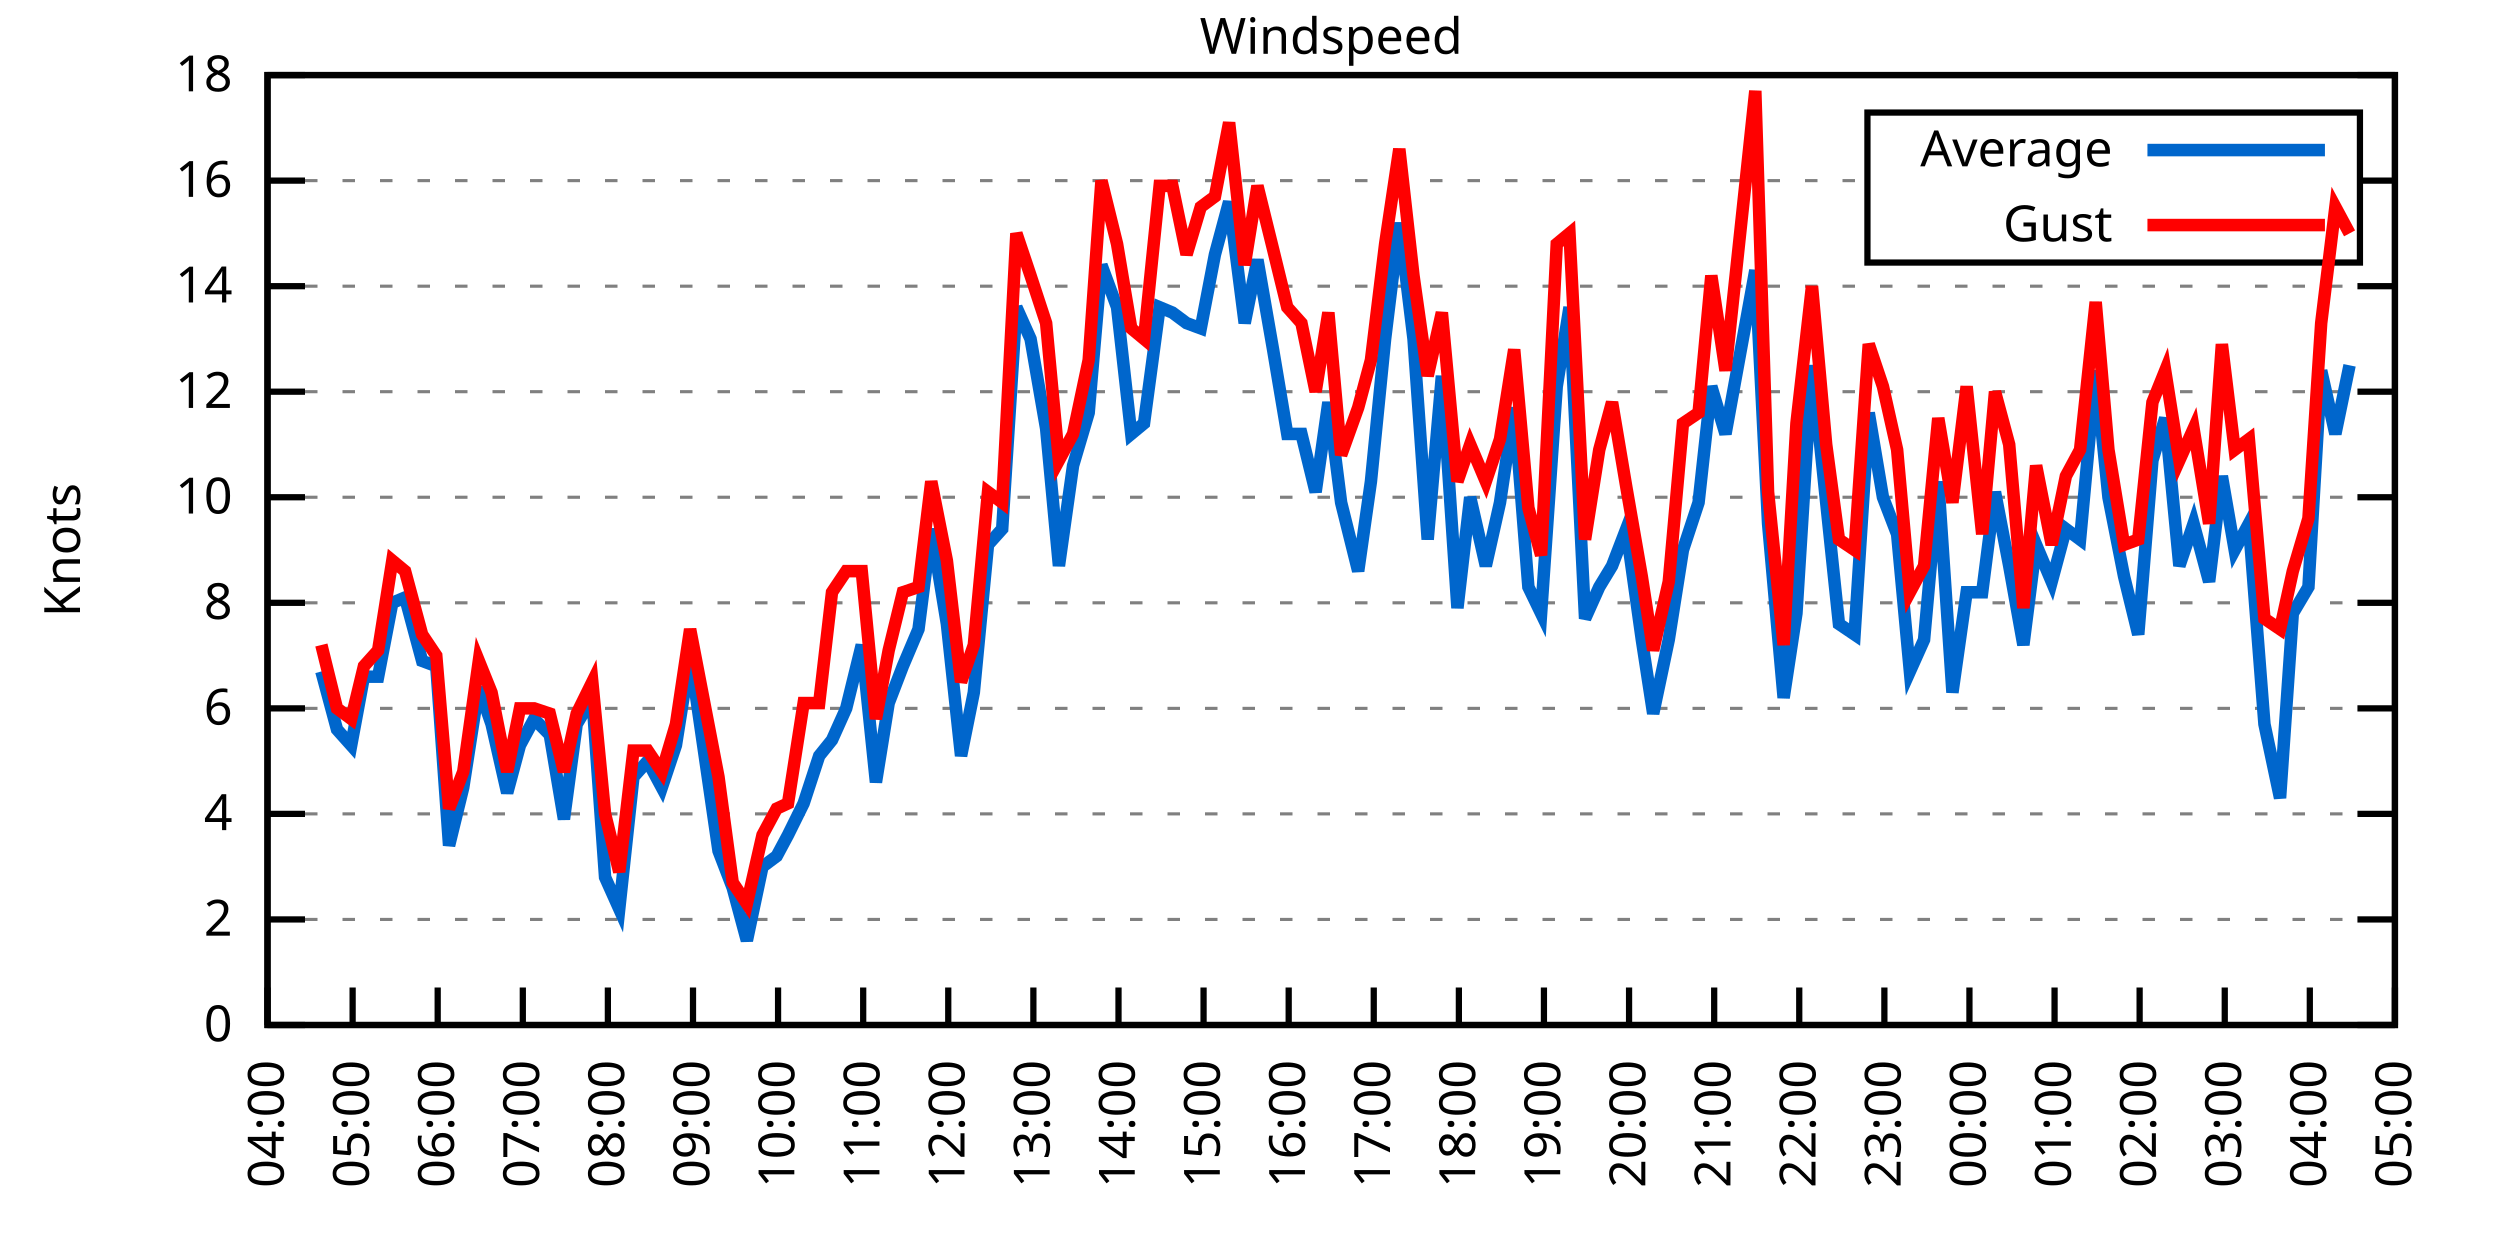
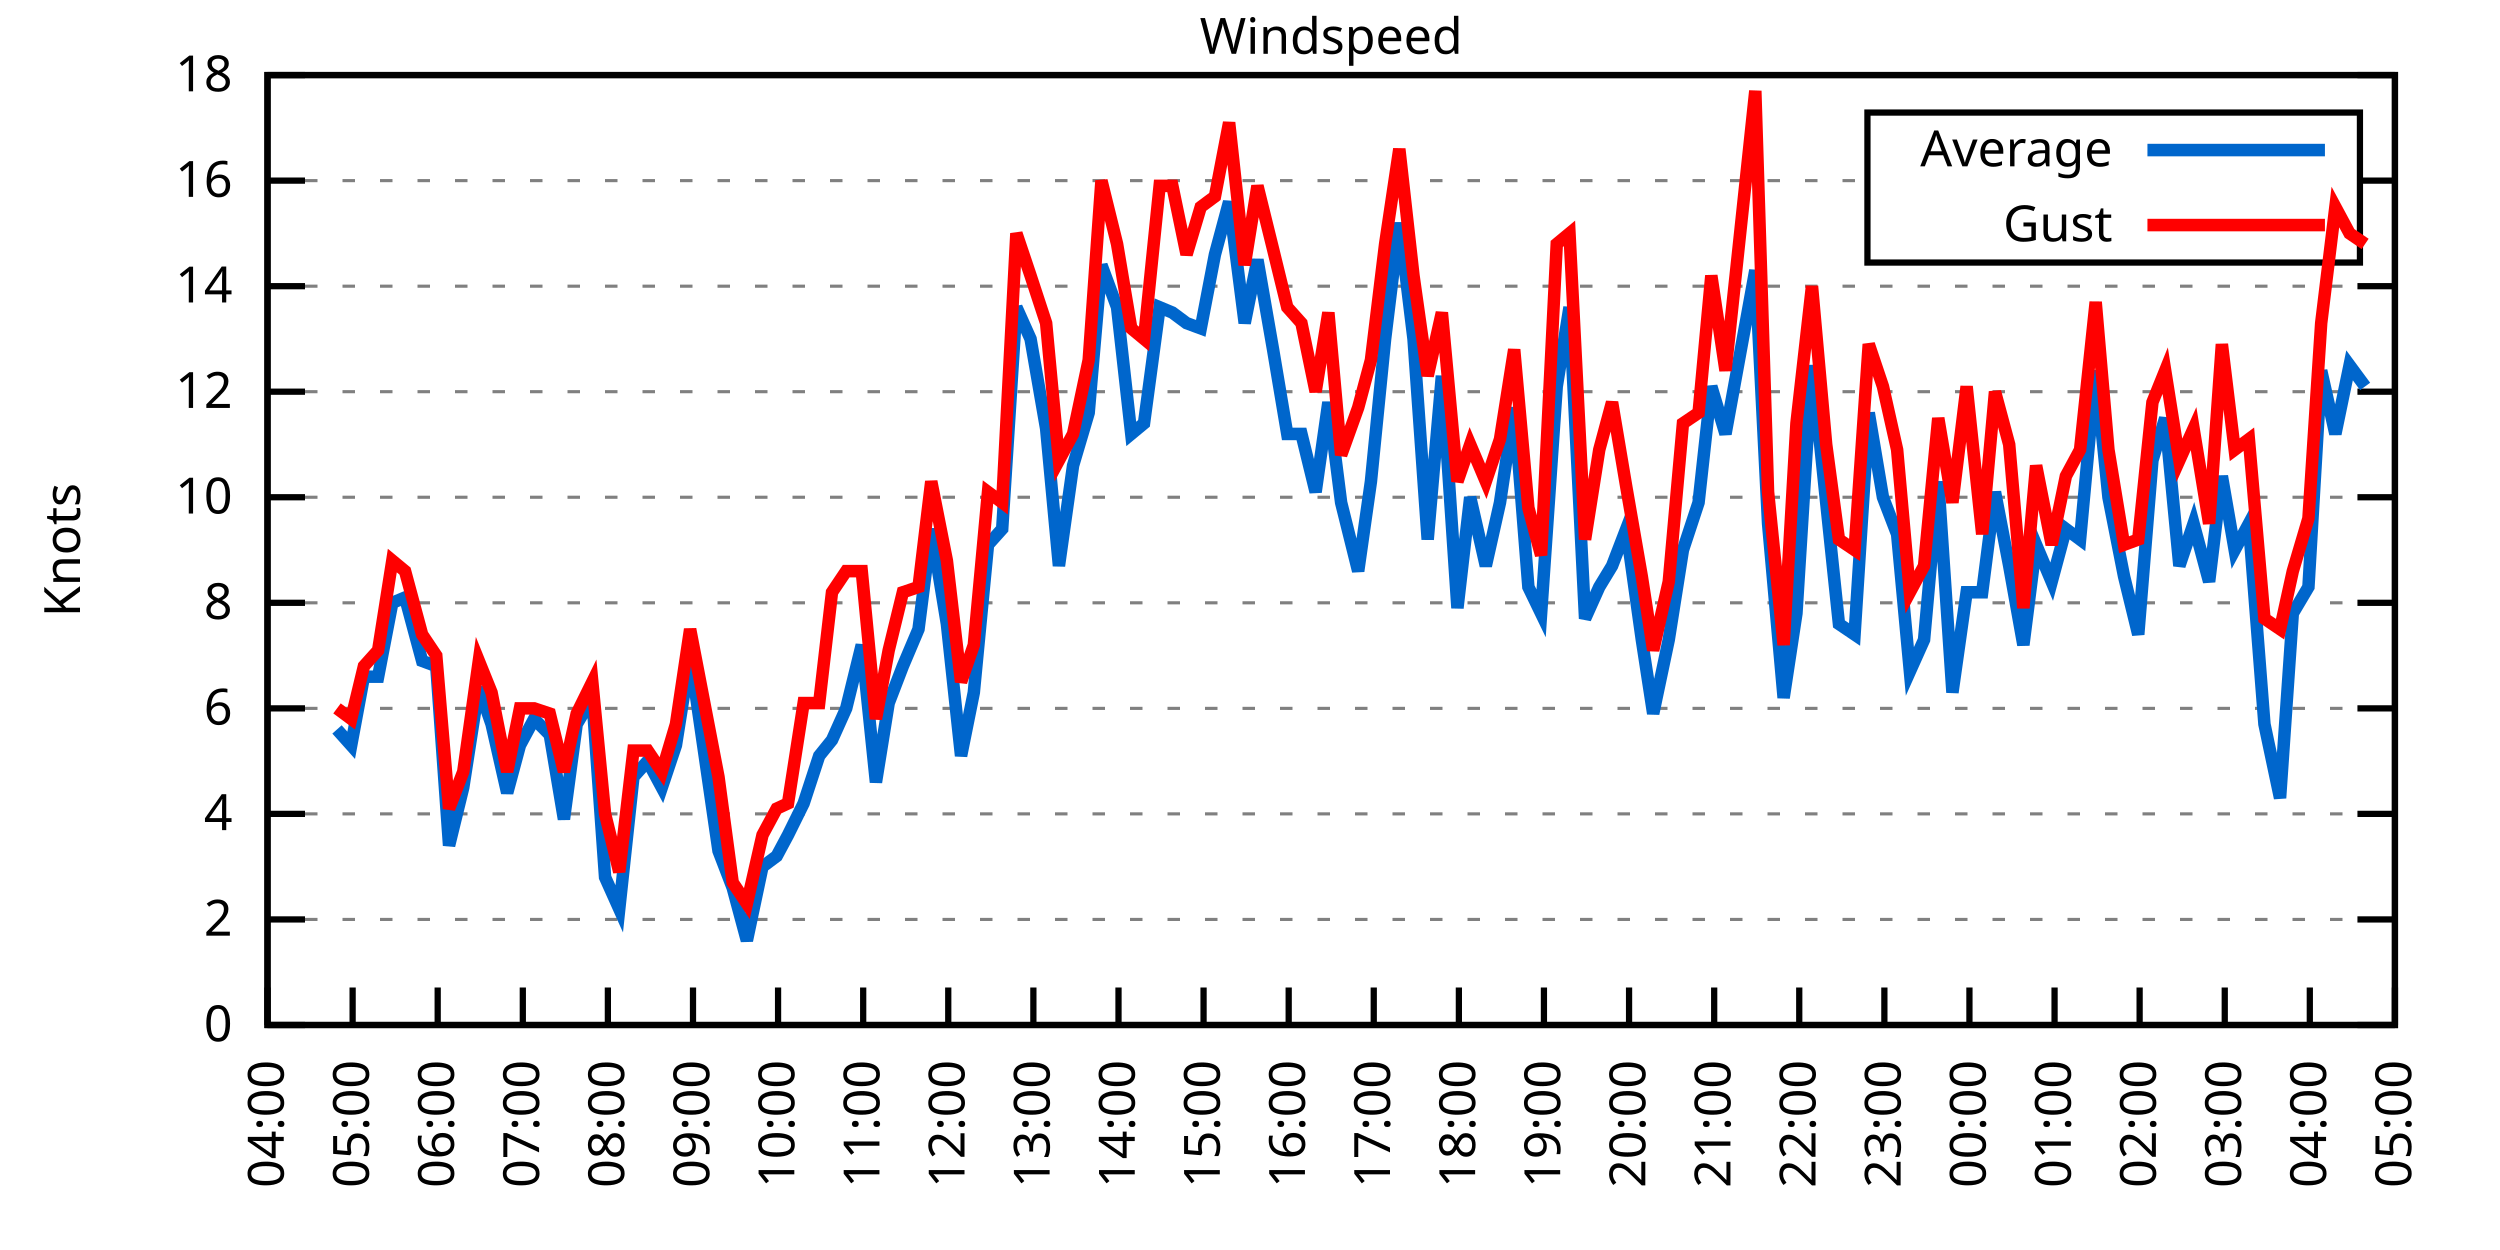
<svg xmlns="http://www.w3.org/2000/svg" xmlns:xlink="http://www.w3.org/1999/xlink" width="400" height="200" viewBox="0 0 400 200">
  <g id="gnuplot_canvas">
    <rect x="0" y="0" width="400" height="200" fill="none" />
    <defs>
      <circle id="gpDot" r="0.5" stroke-width="0.5" stroke="currentColor" />
      <path id="gpPt0" stroke-width="0.333" stroke="currentColor" d="M-1,0 h2 M0,-1 v2" />
      <path id="gpPt1" stroke-width="0.333" stroke="currentColor" d="M-1,-1 L1,1 M1,-1 L-1,1" />
      <path id="gpPt2" stroke-width="0.333" stroke="currentColor" d="M-1,0 L1,0 M0,-1 L0,1 M-1,-1 L1,1 M-1,1 L1,-1" />
      <rect id="gpPt3" stroke-width="0.333" stroke="currentColor" x="-1" y="-1" width="2" height="2" />
      <rect id="gpPt4" stroke-width="0.333" stroke="currentColor" fill="currentColor" x="-1" y="-1" width="2" height="2" />
      <circle id="gpPt5" stroke-width="0.333" stroke="currentColor" cx="0" cy="0" r="1" />
      <use xlink:href="#gpPt5" id="gpPt6" fill="currentColor" stroke="none" />
      <path id="gpPt7" stroke-width="0.333" stroke="currentColor" d="M0,-1.33 L-1.33,0.67 L1.33,0.67 z" />
      <use xlink:href="#gpPt7" id="gpPt8" fill="currentColor" stroke="none" />
      <use xlink:href="#gpPt7" id="gpPt9" stroke="currentColor" transform="rotate(180)" />
      <use xlink:href="#gpPt9" id="gpPt10" fill="currentColor" stroke="none" />
      <use xlink:href="#gpPt3" id="gpPt11" stroke="currentColor" transform="rotate(45)" />
      <use xlink:href="#gpPt11" id="gpPt12" fill="currentColor" stroke="none" />
      <path id="gpPt13" stroke-width="0.333" stroke="currentColor" d="M0,1.330 L1.265,0.411 L0.782,-1.067 L-0.782,-1.076 L-1.265,0.411 z" />
      <use xlink:href="#gpPt13" id="gpPt14" fill="currentColor" stroke="none" />
      <filter id="textbox" filterUnits="objectBoundingBox" x="0" y="0" height="1" width="1">
        <feFlood flood-color="white" flood-opacity="1" result="bgnd" />
        <feComposite in="SourceGraphic" in2="bgnd" operator="atop" />
      </filter>
      <filter id="greybox" filterUnits="objectBoundingBox" x="0" y="0" height="1" width="1">
        <feFlood flood-color="lightgrey" flood-opacity="1" result="grey" />
        <feComposite in="SourceGraphic" in2="grey" operator="atop" />
      </filter>
    </defs>
    <g fill="none" color="white" stroke="currentColor" stroke-width="1.00" stroke-linecap="butt" stroke-linejoin="miter">
</g>
    <g fill="none" color="black" stroke="currentColor" stroke-width="1.00" stroke-linecap="butt" stroke-linejoin="miter">
      <g stroke="none" shape-rendering="crispEdges">
        <polygon fill="rgb(255, 255, 255)" points="42.80,164.00 383.18,164.00 383.18,12.02 42.80,12.02 " />
      </g>
    </g>
    <g fill="none" color="black" stroke="currentColor" stroke-width="1.00" stroke-linecap="butt" stroke-linejoin="miter">
</g>
    <g fill="none" color="black" stroke="black" stroke-width="0.50" stroke-linecap="butt" stroke-linejoin="miter">
</g>
    <g fill="none" color="gray" stroke="currentColor" stroke-width="0.50" stroke-linecap="butt" stroke-linejoin="miter">
      <path stroke="gray" stroke-dasharray="2,4" class="gridline" d="M42.80,164.00 L383.19,164.00  " />
    </g>
    <g fill="none" color="gray" stroke="gray" stroke-width="1.00" stroke-linecap="butt" stroke-linejoin="miter">
</g>
    <g fill="none" color="black" stroke="currentColor" stroke-width="1.00" stroke-linecap="butt" stroke-linejoin="miter">
      <path stroke="black" d="M42.80,164.00 L48.80,164.00 M383.19,164.00 L377.19,164.00  " />
      <g transform="translate(37.20,166.60)" stroke="none" fill="black" font-family="Sans" font-size="8.00" text-anchor="end">
        <text>
          <tspan font-family="Sans"> 0</tspan>
        </text>
      </g>
    </g>
    <g fill="none" color="black" stroke="currentColor" stroke-width="1.00" stroke-linecap="butt" stroke-linejoin="miter">
</g>
    <g fill="none" color="black" stroke="black" stroke-width="0.50" stroke-linecap="butt" stroke-linejoin="miter">
</g>
    <g fill="none" color="gray" stroke="currentColor" stroke-width="0.50" stroke-linecap="butt" stroke-linejoin="miter">
      <path stroke="gray" stroke-dasharray="2,4" class="gridline" d="M42.80,147.11 L383.19,147.11  " />
    </g>
    <g fill="none" color="gray" stroke="gray" stroke-width="1.00" stroke-linecap="butt" stroke-linejoin="miter">
</g>
    <g fill="none" color="black" stroke="currentColor" stroke-width="1.00" stroke-linecap="butt" stroke-linejoin="miter">
      <path stroke="black" d="M42.80,147.11 L48.80,147.11 M383.19,147.11 L377.19,147.11  " />
      <g transform="translate(37.20,149.71)" stroke="none" fill="black" font-family="Sans" font-size="8.00" text-anchor="end">
        <text>
          <tspan font-family="Sans"> 2</tspan>
        </text>
      </g>
    </g>
    <g fill="none" color="black" stroke="currentColor" stroke-width="1.00" stroke-linecap="butt" stroke-linejoin="miter">
</g>
    <g fill="none" color="black" stroke="black" stroke-width="0.50" stroke-linecap="butt" stroke-linejoin="miter">
</g>
    <g fill="none" color="gray" stroke="currentColor" stroke-width="0.50" stroke-linecap="butt" stroke-linejoin="miter">
      <path stroke="gray" stroke-dasharray="2,4" class="gridline" d="M42.80,130.22 L383.19,130.22  " />
    </g>
    <g fill="none" color="gray" stroke="gray" stroke-width="1.00" stroke-linecap="butt" stroke-linejoin="miter">
</g>
    <g fill="none" color="black" stroke="currentColor" stroke-width="1.00" stroke-linecap="butt" stroke-linejoin="miter">
      <path stroke="black" d="M42.80,130.22 L48.80,130.22 M383.19,130.22 L377.19,130.22  " />
      <g transform="translate(37.20,132.82)" stroke="none" fill="black" font-family="Sans" font-size="8.00" text-anchor="end">
        <text>
          <tspan font-family="Sans"> 4</tspan>
        </text>
      </g>
    </g>
    <g fill="none" color="black" stroke="currentColor" stroke-width="1.00" stroke-linecap="butt" stroke-linejoin="miter">
</g>
    <g fill="none" color="black" stroke="black" stroke-width="0.50" stroke-linecap="butt" stroke-linejoin="miter">
</g>
    <g fill="none" color="gray" stroke="currentColor" stroke-width="0.50" stroke-linecap="butt" stroke-linejoin="miter">
      <path stroke="gray" stroke-dasharray="2,4" class="gridline" d="M42.80,113.34 L383.19,113.34  " />
    </g>
    <g fill="none" color="gray" stroke="gray" stroke-width="1.00" stroke-linecap="butt" stroke-linejoin="miter">
</g>
    <g fill="none" color="black" stroke="currentColor" stroke-width="1.00" stroke-linecap="butt" stroke-linejoin="miter">
      <path stroke="black" d="M42.80,113.34 L48.80,113.34 M383.19,113.34 L377.19,113.34  " />
      <g transform="translate(37.20,115.94)" stroke="none" fill="black" font-family="Sans" font-size="8.00" text-anchor="end">
        <text>
          <tspan font-family="Sans"> 6</tspan>
        </text>
      </g>
    </g>
    <g fill="none" color="black" stroke="currentColor" stroke-width="1.00" stroke-linecap="butt" stroke-linejoin="miter">
</g>
    <g fill="none" color="black" stroke="black" stroke-width="0.50" stroke-linecap="butt" stroke-linejoin="miter">
</g>
    <g fill="none" color="gray" stroke="currentColor" stroke-width="0.50" stroke-linecap="butt" stroke-linejoin="miter">
      <path stroke="gray" stroke-dasharray="2,4" class="gridline" d="M42.80,96.45 L383.19,96.45  " />
    </g>
    <g fill="none" color="gray" stroke="gray" stroke-width="1.00" stroke-linecap="butt" stroke-linejoin="miter">
</g>
    <g fill="none" color="black" stroke="currentColor" stroke-width="1.00" stroke-linecap="butt" stroke-linejoin="miter">
      <path stroke="black" d="M42.80,96.45 L48.80,96.45 M383.19,96.45 L377.19,96.45  " />
      <g transform="translate(37.20,99.05)" stroke="none" fill="black" font-family="Sans" font-size="8.00" text-anchor="end">
        <text>
          <tspan font-family="Sans"> 8</tspan>
        </text>
      </g>
    </g>
    <g fill="none" color="black" stroke="currentColor" stroke-width="1.00" stroke-linecap="butt" stroke-linejoin="miter">
</g>
    <g fill="none" color="black" stroke="black" stroke-width="0.50" stroke-linecap="butt" stroke-linejoin="miter">
</g>
    <g fill="none" color="gray" stroke="currentColor" stroke-width="0.50" stroke-linecap="butt" stroke-linejoin="miter">
      <path stroke="gray" stroke-dasharray="2,4" class="gridline" d="M42.80,79.56 L383.19,79.56  " />
    </g>
    <g fill="none" color="gray" stroke="gray" stroke-width="1.00" stroke-linecap="butt" stroke-linejoin="miter">
</g>
    <g fill="none" color="black" stroke="currentColor" stroke-width="1.00" stroke-linecap="butt" stroke-linejoin="miter">
      <path stroke="black" d="M42.80,79.56 L48.80,79.56 M383.19,79.56 L377.19,79.56  " />
      <g transform="translate(37.20,82.16)" stroke="none" fill="black" font-family="Sans" font-size="8.00" text-anchor="end">
        <text>
          <tspan font-family="Sans"> 10</tspan>
        </text>
      </g>
    </g>
    <g fill="none" color="black" stroke="currentColor" stroke-width="1.00" stroke-linecap="butt" stroke-linejoin="miter">
</g>
    <g fill="none" color="black" stroke="black" stroke-width="0.50" stroke-linecap="butt" stroke-linejoin="miter">
</g>
    <g fill="none" color="gray" stroke="currentColor" stroke-width="0.50" stroke-linecap="butt" stroke-linejoin="miter">
      <path stroke="gray" stroke-dasharray="2,4" class="gridline" d="M42.80,62.67 L383.19,62.67  " />
    </g>
    <g fill="none" color="gray" stroke="gray" stroke-width="1.00" stroke-linecap="butt" stroke-linejoin="miter">
</g>
    <g fill="none" color="black" stroke="currentColor" stroke-width="1.00" stroke-linecap="butt" stroke-linejoin="miter">
      <path stroke="black" d="M42.80,62.67 L48.80,62.67 M383.19,62.67 L377.19,62.67  " />
      <g transform="translate(37.20,65.27)" stroke="none" fill="black" font-family="Sans" font-size="8.00" text-anchor="end">
        <text>
          <tspan font-family="Sans"> 12</tspan>
        </text>
      </g>
    </g>
    <g fill="none" color="black" stroke="currentColor" stroke-width="1.00" stroke-linecap="butt" stroke-linejoin="miter">
</g>
    <g fill="none" color="black" stroke="black" stroke-width="0.50" stroke-linecap="butt" stroke-linejoin="miter">
</g>
    <g fill="none" color="gray" stroke="currentColor" stroke-width="0.50" stroke-linecap="butt" stroke-linejoin="miter">
      <path stroke="gray" stroke-dasharray="2,4" class="gridline" d="M42.80,45.79 L383.19,45.79  " />
    </g>
    <g fill="none" color="gray" stroke="gray" stroke-width="1.00" stroke-linecap="butt" stroke-linejoin="miter">
</g>
    <g fill="none" color="black" stroke="currentColor" stroke-width="1.00" stroke-linecap="butt" stroke-linejoin="miter">
      <path stroke="black" d="M42.80,45.79 L48.80,45.79 M383.19,45.79 L377.19,45.79  " />
      <g transform="translate(37.20,48.39)" stroke="none" fill="black" font-family="Sans" font-size="8.00" text-anchor="end">
        <text>
          <tspan font-family="Sans"> 14</tspan>
        </text>
      </g>
    </g>
    <g fill="none" color="black" stroke="currentColor" stroke-width="1.00" stroke-linecap="butt" stroke-linejoin="miter">
</g>
    <g fill="none" color="black" stroke="black" stroke-width="0.50" stroke-linecap="butt" stroke-linejoin="miter">
</g>
    <g fill="none" color="gray" stroke="currentColor" stroke-width="0.50" stroke-linecap="butt" stroke-linejoin="miter">
      <path stroke="gray" stroke-dasharray="2,4" class="gridline" d="M42.80,28.90 L298.79,28.90 M377.59,28.90 L383.19,28.90  " />
    </g>
    <g fill="none" color="gray" stroke="gray" stroke-width="1.00" stroke-linecap="butt" stroke-linejoin="miter">
</g>
    <g fill="none" color="black" stroke="currentColor" stroke-width="1.00" stroke-linecap="butt" stroke-linejoin="miter">
      <path stroke="black" d="M42.80,28.90 L48.80,28.90 M383.19,28.90 L377.19,28.90  " />
      <g transform="translate(37.20,31.50)" stroke="none" fill="black" font-family="Sans" font-size="8.00" text-anchor="end">
        <text>
          <tspan font-family="Sans"> 16</tspan>
        </text>
      </g>
    </g>
    <g fill="none" color="black" stroke="currentColor" stroke-width="1.00" stroke-linecap="butt" stroke-linejoin="miter">
</g>
    <g fill="none" color="black" stroke="black" stroke-width="0.50" stroke-linecap="butt" stroke-linejoin="miter">
</g>
    <g fill="none" color="gray" stroke="currentColor" stroke-width="0.50" stroke-linecap="butt" stroke-linejoin="miter">
      <path stroke="gray" stroke-dasharray="2,4" class="gridline" d="M42.80,12.01 L383.19,12.01  " />
    </g>
    <g fill="none" color="gray" stroke="gray" stroke-width="1.00" stroke-linecap="butt" stroke-linejoin="miter">
</g>
    <g fill="none" color="black" stroke="currentColor" stroke-width="1.00" stroke-linecap="butt" stroke-linejoin="miter">
      <path stroke="black" d="M42.80,12.01 L48.80,12.01 M383.19,12.01 L377.19,12.01  " />
      <g transform="translate(37.20,14.61)" stroke="none" fill="black" font-family="Sans" font-size="8.00" text-anchor="end">
        <text>
          <tspan font-family="Sans"> 18</tspan>
        </text>
      </g>
    </g>
    <g fill="none" color="black" stroke="currentColor" stroke-width="1.00" stroke-linecap="butt" stroke-linejoin="miter">
      <path stroke="black" d="M42.80,164.00 L42.80,158.00  " />
      <g transform="translate(45.40,169.60) rotate(270.00)" stroke="none" fill="black" font-family="Sans" font-size="8.00" text-anchor="end">
        <text>
          <tspan font-family="Sans">04:00</tspan>
        </text>
      </g>
    </g>
    <g fill="none" color="black" stroke="currentColor" stroke-width="1.00" stroke-linecap="butt" stroke-linejoin="miter">
      <path stroke="black" d="M56.42,164.00 L56.42,158.00  " />
      <g transform="translate(59.02,169.60) rotate(270.00)" stroke="none" fill="black" font-family="Sans" font-size="8.00" text-anchor="end">
        <text>
          <tspan font-family="Sans">05:00</tspan>
        </text>
      </g>
    </g>
    <g fill="none" color="black" stroke="currentColor" stroke-width="1.00" stroke-linecap="butt" stroke-linejoin="miter">
      <path stroke="black" d="M70.03,164.00 L70.03,158.00  " />
      <g transform="translate(72.63,169.60) rotate(270.00)" stroke="none" fill="black" font-family="Sans" font-size="8.00" text-anchor="end">
        <text>
          <tspan font-family="Sans">06:00</tspan>
        </text>
      </g>
    </g>
    <g fill="none" color="black" stroke="currentColor" stroke-width="1.00" stroke-linecap="butt" stroke-linejoin="miter">
      <path stroke="black" d="M83.65,164.00 L83.65,158.00  " />
      <g transform="translate(86.25,169.60) rotate(270.00)" stroke="none" fill="black" font-family="Sans" font-size="8.00" text-anchor="end">
        <text>
          <tspan font-family="Sans">07:00</tspan>
        </text>
      </g>
    </g>
    <g fill="none" color="black" stroke="currentColor" stroke-width="1.00" stroke-linecap="butt" stroke-linejoin="miter">
      <path stroke="black" d="M97.26,164.00 L97.26,158.00  " />
      <g transform="translate(99.86,169.60) rotate(270.00)" stroke="none" fill="black" font-family="Sans" font-size="8.00" text-anchor="end">
        <text>
          <tspan font-family="Sans">08:00</tspan>
        </text>
      </g>
    </g>
    <g fill="none" color="black" stroke="currentColor" stroke-width="1.00" stroke-linecap="butt" stroke-linejoin="miter">
      <path stroke="black" d="M110.88,164.00 L110.88,158.00  " />
      <g transform="translate(113.48,169.60) rotate(270.00)" stroke="none" fill="black" font-family="Sans" font-size="8.00" text-anchor="end">
        <text>
          <tspan font-family="Sans">09:00</tspan>
        </text>
      </g>
    </g>
    <g fill="none" color="black" stroke="currentColor" stroke-width="1.00" stroke-linecap="butt" stroke-linejoin="miter">
      <path stroke="black" d="M124.49,164.00 L124.49,158.00  " />
      <g transform="translate(127.09,169.60) rotate(270.00)" stroke="none" fill="black" font-family="Sans" font-size="8.00" text-anchor="end">
        <text>
          <tspan font-family="Sans">10:00</tspan>
        </text>
      </g>
    </g>
    <g fill="none" color="black" stroke="currentColor" stroke-width="1.00" stroke-linecap="butt" stroke-linejoin="miter">
      <path stroke="black" d="M138.11,164.00 L138.11,158.00  " />
      <g transform="translate(140.71,169.60) rotate(270.00)" stroke="none" fill="black" font-family="Sans" font-size="8.00" text-anchor="end">
        <text>
          <tspan font-family="Sans">11:00</tspan>
        </text>
      </g>
    </g>
    <g fill="none" color="black" stroke="currentColor" stroke-width="1.00" stroke-linecap="butt" stroke-linejoin="miter">
      <path stroke="black" d="M151.72,164.00 L151.72,158.00  " />
      <g transform="translate(154.32,169.60) rotate(270.00)" stroke="none" fill="black" font-family="Sans" font-size="8.00" text-anchor="end">
        <text>
          <tspan font-family="Sans">12:00</tspan>
        </text>
      </g>
    </g>
    <g fill="none" color="black" stroke="currentColor" stroke-width="1.00" stroke-linecap="butt" stroke-linejoin="miter">
      <path stroke="black" d="M165.34,164.00 L165.34,158.00  " />
      <g transform="translate(167.94,169.60) rotate(270.00)" stroke="none" fill="black" font-family="Sans" font-size="8.00" text-anchor="end">
        <text>
          <tspan font-family="Sans">13:00</tspan>
        </text>
      </g>
    </g>
    <g fill="none" color="black" stroke="currentColor" stroke-width="1.00" stroke-linecap="butt" stroke-linejoin="miter">
      <path stroke="black" d="M178.96,164.00 L178.96,158.00  " />
      <g transform="translate(181.56,169.60) rotate(270.00)" stroke="none" fill="black" font-family="Sans" font-size="8.00" text-anchor="end">
        <text>
          <tspan font-family="Sans">14:00</tspan>
        </text>
      </g>
    </g>
    <g fill="none" color="black" stroke="currentColor" stroke-width="1.00" stroke-linecap="butt" stroke-linejoin="miter">
      <path stroke="black" d="M192.57,164.00 L192.57,158.00  " />
      <g transform="translate(195.17,169.60) rotate(270.00)" stroke="none" fill="black" font-family="Sans" font-size="8.00" text-anchor="end">
        <text>
          <tspan font-family="Sans">15:00</tspan>
        </text>
      </g>
    </g>
    <g fill="none" color="black" stroke="currentColor" stroke-width="1.00" stroke-linecap="butt" stroke-linejoin="miter">
      <path stroke="black" d="M206.19,164.00 L206.19,158.00  " />
      <g transform="translate(208.79,169.60) rotate(270.00)" stroke="none" fill="black" font-family="Sans" font-size="8.00" text-anchor="end">
        <text>
          <tspan font-family="Sans">16:00</tspan>
        </text>
      </g>
    </g>
    <g fill="none" color="black" stroke="currentColor" stroke-width="1.00" stroke-linecap="butt" stroke-linejoin="miter">
      <path stroke="black" d="M219.80,164.00 L219.80,158.00  " />
      <g transform="translate(222.40,169.60) rotate(270.00)" stroke="none" fill="black" font-family="Sans" font-size="8.00" text-anchor="end">
        <text>
          <tspan font-family="Sans">17:00</tspan>
        </text>
      </g>
    </g>
    <g fill="none" color="black" stroke="currentColor" stroke-width="1.00" stroke-linecap="butt" stroke-linejoin="miter">
      <path stroke="black" d="M233.42,164.00 L233.42,158.00  " />
      <g transform="translate(236.02,169.60) rotate(270.00)" stroke="none" fill="black" font-family="Sans" font-size="8.00" text-anchor="end">
        <text>
          <tspan font-family="Sans">18:00</tspan>
        </text>
      </g>
    </g>
    <g fill="none" color="black" stroke="currentColor" stroke-width="1.00" stroke-linecap="butt" stroke-linejoin="miter">
      <path stroke="black" d="M247.03,164.00 L247.03,158.00  " />
      <g transform="translate(249.63,169.60) rotate(270.00)" stroke="none" fill="black" font-family="Sans" font-size="8.00" text-anchor="end">
        <text>
          <tspan font-family="Sans">19:00</tspan>
        </text>
      </g>
    </g>
    <g fill="none" color="black" stroke="currentColor" stroke-width="1.00" stroke-linecap="butt" stroke-linejoin="miter">
      <path stroke="black" d="M260.65,164.00 L260.65,158.00  " />
      <g transform="translate(263.25,169.60) rotate(270.00)" stroke="none" fill="black" font-family="Sans" font-size="8.00" text-anchor="end">
        <text>
          <tspan font-family="Sans">20:00</tspan>
        </text>
      </g>
    </g>
    <g fill="none" color="black" stroke="currentColor" stroke-width="1.00" stroke-linecap="butt" stroke-linejoin="miter">
      <path stroke="black" d="M274.27,164.00 L274.27,158.00  " />
      <g transform="translate(276.87,169.60) rotate(270.00)" stroke="none" fill="black" font-family="Sans" font-size="8.00" text-anchor="end">
        <text>
          <tspan font-family="Sans">21:00</tspan>
        </text>
      </g>
    </g>
    <g fill="none" color="black" stroke="currentColor" stroke-width="1.00" stroke-linecap="butt" stroke-linejoin="miter">
      <path stroke="black" d="M287.88,164.00 L287.88,158.00  " />
      <g transform="translate(290.48,169.60) rotate(270.00)" stroke="none" fill="black" font-family="Sans" font-size="8.00" text-anchor="end">
        <text>
          <tspan font-family="Sans">22:00</tspan>
        </text>
      </g>
    </g>
    <g fill="none" color="black" stroke="currentColor" stroke-width="1.00" stroke-linecap="butt" stroke-linejoin="miter">
      <path stroke="black" d="M301.50,164.00 L301.50,158.00  " />
      <g transform="translate(304.10,169.60) rotate(270.00)" stroke="none" fill="black" font-family="Sans" font-size="8.00" text-anchor="end">
        <text>
          <tspan font-family="Sans">23:00</tspan>
        </text>
      </g>
    </g>
    <g fill="none" color="black" stroke="currentColor" stroke-width="1.00" stroke-linecap="butt" stroke-linejoin="miter">
      <path stroke="black" d="M315.11,164.00 L315.11,158.00  " />
      <g transform="translate(317.71,169.60) rotate(270.00)" stroke="none" fill="black" font-family="Sans" font-size="8.00" text-anchor="end">
        <text>
          <tspan font-family="Sans">00:00</tspan>
        </text>
      </g>
    </g>
    <g fill="none" color="black" stroke="currentColor" stroke-width="1.00" stroke-linecap="butt" stroke-linejoin="miter">
      <path stroke="black" d="M328.73,164.00 L328.73,158.00  " />
      <g transform="translate(331.33,169.60) rotate(270.00)" stroke="none" fill="black" font-family="Sans" font-size="8.00" text-anchor="end">
        <text>
          <tspan font-family="Sans">01:00</tspan>
        </text>
      </g>
    </g>
    <g fill="none" color="black" stroke="currentColor" stroke-width="1.00" stroke-linecap="butt" stroke-linejoin="miter">
      <path stroke="black" d="M342.34,164.00 L342.34,158.00  " />
      <g transform="translate(344.94,169.60) rotate(270.00)" stroke="none" fill="black" font-family="Sans" font-size="8.00" text-anchor="end">
        <text>
          <tspan font-family="Sans">02:00</tspan>
        </text>
      </g>
    </g>
    <g fill="none" color="black" stroke="currentColor" stroke-width="1.00" stroke-linecap="butt" stroke-linejoin="miter">
      <path stroke="black" d="M355.96,164.00 L355.96,158.00  " />
      <g transform="translate(358.56,169.60) rotate(270.00)" stroke="none" fill="black" font-family="Sans" font-size="8.00" text-anchor="end">
        <text>
          <tspan font-family="Sans">03:00</tspan>
        </text>
      </g>
    </g>
    <g fill="none" color="black" stroke="currentColor" stroke-width="1.00" stroke-linecap="butt" stroke-linejoin="miter">
      <path stroke="black" d="M369.57,164.00 L369.57,158.00  " />
      <g transform="translate(372.17,169.60) rotate(270.00)" stroke="none" fill="black" font-family="Sans" font-size="8.00" text-anchor="end">
        <text>
          <tspan font-family="Sans">04:00</tspan>
        </text>
      </g>
    </g>
    <g fill="none" color="black" stroke="currentColor" stroke-width="1.00" stroke-linecap="butt" stroke-linejoin="miter">
      <path stroke="black" d="M383.19,164.00 L383.19,158.00  " />
      <g transform="translate(385.79,169.60) rotate(270.00)" stroke="none" fill="black" font-family="Sans" font-size="8.00" text-anchor="end">
        <text>
          <tspan font-family="Sans">05:00</tspan>
        </text>
      </g>
    </g>
    <g fill="none" color="black" stroke="currentColor" stroke-width="1.00" stroke-linecap="butt" stroke-linejoin="miter">
</g>
    <g fill="none" color="black" stroke="currentColor" stroke-width="1.00" stroke-linecap="butt" stroke-linejoin="miter">
      <path stroke="black" d="M42.80,12.01 L42.80,164.00 L383.19,164.00 L383.19,12.01 L42.80,12.01 Z  " />
    </g>
    <g fill="none" color="black" stroke="currentColor" stroke-width="1.00" stroke-linecap="butt" stroke-linejoin="miter">
</g>
    <g fill="none" color="black" stroke="currentColor" stroke-width="1.00" stroke-linecap="butt" stroke-linejoin="miter">
      <path stroke="black" d="M298.79,42.01 L298.79,18.01 L377.59,18.01 L377.59,42.01 L298.79,42.01 Z  " />
    </g>
    <g id="Windspeed_plot_1">
      <g fill="none" color="white" stroke="black" stroke-width="2.00" stroke-linecap="butt" stroke-linejoin="miter">
</g>
      <g fill="none" color="black" stroke="currentColor" stroke-width="2.00" stroke-linecap="butt" stroke-linejoin="miter">
        <g transform="translate(337.99,26.61)" stroke="none" fill="black" font-family="Sans" font-size="8.00" text-anchor="end">
          <text>
            <tspan font-family="Sans">Average</tspan>
          </text>
        </g>
      </g>
      <g fill="none" color="black" stroke="currentColor" stroke-width="2.00" stroke-linecap="butt" stroke-linejoin="miter">
-         <path stroke="rgb(  0, 102, 204)" d="M343.59,24.01 L371.99,24.01 M51.42,107.43 L53.92,116.71 L56.19,119.25 L58.23,108.27 L60.50,108.27 L62.77,96.45   L64.81,95.60 L67.54,105.74 L69.80,106.58 L71.85,135.29 L74.12,126.00 L76.61,109.96 L78.65,115.87 L81.15,126.85   L83.19,119.25 L85.46,115.03 L87.96,117.56 L90.23,131.07 L92.27,115.87 L94.77,111.65 L96.81,140.36 L99.08,145.42   L101.35,124.31 L103.62,121.78 L105.89,126.00 L108.15,119.25 L110.42,104.89 L114.96,136.14 L117.23,142.05 L119.50,150.49   L122.00,138.67 L124.27,136.98 L126.08,133.60 L128.58,128.54 L131.07,120.94 L133.12,118.40 L135.39,113.34 L137.88,103.20   L140.15,125.16 L142.19,112.49 L144.46,106.58 L146.96,100.67 L149.00,84.63 L151.50,99.83 L153.77,120.94 L155.81,110.80   L158.08,87.16 L160.35,84.63 L162.62,49.16 L164.89,54.23 L167.38,68.58 L169.43,90.54 L171.69,74.49 L174.19,66.05   L176.23,42.41 L178.73,49.16 L181.00,69.43 L183.04,67.74 L185.54,49.16 L187.58,50.01 L189.85,51.70 L192.12,52.54   L194.39,40.72 L196.66,32.28 L199.15,51.70 L201.19,41.56 L203.69,55.92 L205.96,69.43 L208.23,69.43 L210.50,78.72   L212.54,64.36 L214.58,80.41 L217.31,91.38 L219.35,77.03 L221.62,54.23 L223.89,35.65 L226.16,54.23 L228.43,86.32   L230.70,60.14 L233.19,97.29 L235.23,79.56 L237.73,90.54 L240.00,80.41 L242.27,65.21 L244.54,93.92 L246.58,98.14   L249.08,61.83 L251.12,49.16 L253.61,98.98 L255.88,93.92 L257.93,90.54 L260.20,84.63 L262.69,102.36 L264.51,114.18   L267.00,102.36 L269.27,88.00 L271.77,80.41 L273.81,61.83 L276.08,69.43 L280.85,43.25 L282.89,83.78 L285.38,111.65   L287.43,98.14 L289.92,58.45 L292.19,80.41 L294.23,99.83 L296.73,101.52 L299.00,66.05 L301.27,79.56 L303.54,85.47   L305.58,107.43 L307.85,102.36 L310.12,77.03 L312.39,110.80 L314.66,94.76 L317.15,94.76 L319.20,78.72 L321.47,90.54   L323.74,103.20 L325.78,87.16 L328.27,93.07 L330.54,84.63 L332.81,86.32 L335.31,59.30 L337.35,79.56 L339.85,92.23   L342.12,101.52 L344.39,73.65 L346.43,66.90 L348.70,90.54 L350.97,83.78 L353.46,93.07 L355.50,76.18 L357.55,88.00   L359.82,83.78 L362.31,115.87 L364.81,127.69 L366.85,98.14 L369.35,93.92 L371.39,59.30 L373.66,69.43 L375.93,58.45    " />
+         <path stroke="rgb(  0, 102, 204)" d="M343.59,24.01 L371.99,24.01 M53.92,116.71 L56.19,119.25 L58.23,108.27 L60.50,108.27 L62.77,96.45 L64.81,95.60   L67.54,105.74 L69.80,106.58 L71.85,135.29 L74.12,126.00 L76.61,109.96 L78.65,115.87 L81.15,126.85 L83.19,119.25   L85.46,115.03 L87.96,117.56 L90.23,131.07 L92.27,115.87 L94.77,111.65 L96.81,140.36 L99.08,145.42 L101.35,124.31   L103.62,121.78 L105.89,126.00 L108.15,119.25 L110.42,104.89 L114.96,136.14 L117.23,142.05 L119.50,150.49 L122.00,138.67   L124.27,136.98 L126.08,133.60 L128.58,128.54 L131.07,120.94 L133.12,118.40 L135.39,113.34 L137.88,103.20 L140.15,125.16   L142.19,112.49 L144.46,106.58 L146.96,100.67 L149.00,84.63 L151.50,99.83 L153.77,120.94 L155.81,110.80 L158.08,87.16   L160.35,84.63 L162.62,49.16 L164.89,54.23 L167.38,68.58 L169.43,90.54 L171.69,74.49 L174.19,66.05 L176.23,42.41   L178.73,49.16 L181.00,69.43 L183.04,67.74 L185.54,49.16 L187.58,50.01 L189.85,51.70 L192.12,52.54 L194.39,40.72   L196.66,32.28 L199.15,51.70 L201.19,41.56 L203.69,55.92 L205.96,69.43 L208.23,69.43 L210.50,78.72 L212.54,64.36   L214.58,80.41 L217.31,91.38 L219.35,77.03 L221.62,54.23 L223.89,35.65 L226.16,54.23 L228.43,86.32 L230.70,60.14   L233.19,97.29 L235.23,79.56 L237.73,90.54 L240.00,80.41 L242.27,65.21 L244.54,93.92 L246.58,98.14 L249.08,61.83   L251.12,49.16 L253.61,98.98 L255.88,93.92 L257.93,90.54 L260.20,84.63 L262.69,102.36 L264.51,114.18 L267.00,102.36   L269.27,88.00 L271.77,80.41 L273.81,61.83 L276.08,69.43 L280.85,43.25 L282.89,83.78 L285.38,111.65 L287.43,98.14   L289.92,58.45 L292.19,80.41 L294.23,99.83 L296.73,101.52 L299.00,66.05 L301.27,79.56 L303.54,85.47 L305.58,107.43   L307.85,102.36 L310.12,77.03 L312.39,110.80 L314.66,94.76 L317.15,94.76 L319.20,78.72 L321.47,90.54 L323.74,103.20   L325.78,87.16 L328.27,93.07 L330.54,84.63 L332.81,86.32 L335.31,59.30 L337.35,79.56 L339.85,92.23 L342.12,101.52   L344.39,73.65 L346.43,66.90 L348.70,90.54 L350.97,83.78 L353.46,93.07 L355.50,76.18 L357.55,88.00 L359.82,83.78   L362.31,115.87 L364.81,127.69 L366.85,98.14 L369.35,93.92 L371.39,59.30 L373.66,69.43 L375.93,58.45 L378.42,61.83    " />
      </g>
    </g>
    <g id="Windspeed_plot_2">
      <g fill="none" color="black" stroke="currentColor" stroke-width="2.00" stroke-linecap="butt" stroke-linejoin="miter">
        <g transform="translate(337.99,38.61)" stroke="none" fill="black" font-family="Sans" font-size="8.00" text-anchor="end">
          <text>
            <tspan font-family="Sans">Gust</tspan>
          </text>
        </g>
      </g>
      <g fill="none" color="black" stroke="currentColor" stroke-width="2.00" stroke-linecap="butt" stroke-linejoin="miter">
-         <path stroke="rgb(255,   0,   0)" d="M343.59,36.01 L371.99,36.01 M51.42,103.20 L53.92,113.34 L56.19,115.03 L58.23,106.58 L60.50,104.05 L62.77,89.69   L64.81,91.38 L67.54,101.52 L69.80,104.89 L71.85,129.38 L74.12,123.47 L76.61,105.74 L78.65,110.80 L81.15,123.47   L83.19,113.34 L85.46,113.34 L87.96,114.18 L90.23,123.47 L92.27,114.18 L94.77,109.11 L96.81,130.22 L99.08,139.51   L101.35,120.09 L103.62,120.09 L105.89,123.47 L108.15,115.87 L110.42,100.67 L114.96,124.31 L117.23,141.20 L119.50,144.58   L122.00,133.60 L124.27,129.38 L126.08,128.54 L128.58,112.49 L131.07,112.49 L133.12,94.76 L135.39,91.38 L137.88,91.38   L140.15,115.03 L142.19,104.05 L144.46,94.76 L146.96,93.92 L149.00,77.03 L151.50,89.69 L153.77,109.11 L155.81,103.20   L158.08,78.72 L160.35,80.41 L162.62,37.34 L164.89,44.10 L167.38,51.70 L169.43,73.65 L171.69,69.43 L174.19,57.61   L176.23,28.90 L178.73,39.03 L181.00,52.54 L183.04,54.23 L185.54,29.74 L187.58,29.74 L189.85,40.72 L192.12,33.12   L194.39,31.43 L196.66,19.61 L199.15,42.41 L201.19,29.74 L203.69,39.87 L205.96,49.16 L208.23,51.70 L210.50,62.67   L212.54,50.01 L214.58,72.81 L217.31,65.21 L219.35,57.61 L221.62,39.03 L223.89,23.83 L226.16,44.10 L228.43,60.14   L230.70,50.01 L233.19,77.03 L235.23,71.12 L237.73,77.03 L240.00,70.27 L242.27,55.92 L244.54,81.25 L246.58,88.85   L249.08,39.03 L251.12,37.34 L253.61,86.32 L255.88,71.96 L257.93,64.36 L260.20,77.87 L262.69,92.23 L264.51,104.05   L267.00,93.07 L269.27,67.74 L271.77,66.05 L273.81,44.10 L276.08,59.30 L280.85,14.54 L282.89,78.72 L285.38,103.20   L287.43,67.74 L289.92,45.79 L292.19,71.12 L294.23,86.32 L296.73,88.00 L299.00,55.07 L301.27,61.83 L303.54,71.96   L305.58,94.76 L307.85,90.54 L310.12,66.90 L312.39,80.41 L314.66,61.83 L317.15,85.47 L319.20,62.67 L321.47,71.12   L323.74,97.29 L325.78,74.49 L328.27,87.16 L330.54,76.18 L332.81,71.96 L335.31,48.32 L337.35,71.96 L339.85,87.16   L342.12,86.32 L344.39,64.36 L346.43,59.30 L348.70,73.65 L350.97,68.58 L353.46,83.78 L355.50,55.07 L357.55,71.96   L359.82,70.27 L362.31,98.98 L364.81,100.67 L366.85,91.38 L369.35,82.94 L371.39,51.70 L373.66,33.12 L375.93,37.34    " />
+         <path stroke="rgb(255,   0,   0)" d="M343.59,36.01 L371.99,36.01 M53.92,113.34 L56.19,115.03 L58.23,106.58 L60.50,104.05 L62.77,89.69 L64.81,91.38   L67.54,101.52 L69.80,104.89 L71.85,129.38 L74.12,123.47 L76.61,105.74 L78.65,110.80 L81.15,123.47 L83.19,113.34   L85.46,113.34 L87.96,114.18 L90.23,123.47 L92.27,114.18 L94.77,109.11 L96.81,130.22 L99.08,139.51 L101.35,120.09   L103.62,120.09 L105.89,123.47 L108.15,115.87 L110.42,100.67 L114.96,124.31 L117.23,141.20 L119.50,144.58 L122.00,133.60   L124.27,129.38 L126.08,128.54 L128.58,112.49 L131.07,112.49 L133.12,94.76 L135.39,91.38 L137.88,91.38 L140.15,115.03   L142.19,104.05 L144.46,94.76 L146.96,93.92 L149.00,77.03 L151.50,89.69 L153.77,109.11 L155.81,103.20 L158.08,78.72   L160.35,80.41 L162.62,37.34 L164.89,44.10 L167.38,51.70 L169.43,73.65 L171.69,69.43 L174.19,57.61 L176.23,28.90   L178.73,39.03 L181.00,52.54 L183.04,54.23 L185.54,29.74 L187.58,29.74 L189.85,40.72 L192.12,33.12 L194.39,31.43   L196.66,19.61 L199.15,42.41 L201.19,29.74 L203.69,39.87 L205.96,49.16 L208.23,51.70 L210.50,62.67 L212.54,50.01   L214.58,72.81 L217.31,65.21 L219.35,57.61 L221.62,39.03 L223.89,23.83 L226.16,44.10 L228.43,60.14 L230.70,50.01   L233.19,77.03 L235.23,71.12 L237.73,77.03 L240.00,70.27 L242.27,55.92 L244.54,81.25 L246.58,88.85 L249.08,39.03   L251.12,37.34 L253.61,86.32 L255.88,71.96 L257.93,64.36 L260.20,77.87 L262.69,92.23 L264.51,104.05 L267.00,93.07   L269.27,67.74 L271.77,66.05 L273.81,44.10 L276.08,59.30 L280.85,14.54 L282.89,78.72 L285.38,103.20 L287.43,67.74   L289.92,45.79 L292.19,71.12 L294.23,86.32 L296.73,88.00 L299.00,55.07 L301.27,61.83 L303.54,71.96 L305.58,94.76   L307.85,90.54 L310.12,66.90 L312.39,80.41 L314.66,61.83 L317.15,85.47 L319.20,62.67 L321.47,71.12 L323.74,97.29   L325.78,74.49 L328.27,87.16 L330.54,76.18 L332.81,71.96 L335.31,48.32 L337.35,71.96 L339.85,87.16 L342.12,86.32   L344.39,64.36 L346.43,59.30 L348.70,73.65 L350.97,68.58 L353.46,83.78 L355.50,55.07 L357.55,71.96 L359.82,70.27   L362.31,98.98 L364.81,100.67 L366.85,91.38 L369.35,82.94 L371.39,51.70 L373.66,33.12 L375.93,37.34 L378.42,39.03    " />
      </g>
    </g>
    <g fill="none" color="black" stroke="currentColor" stroke-width="2.00" stroke-linecap="butt" stroke-linejoin="miter">
</g>
    <g fill="none" color="black" stroke="black" stroke-width="1.00" stroke-linecap="butt" stroke-linejoin="miter">
</g>
    <g fill="none" color="black" stroke="currentColor" stroke-width="1.00" stroke-linecap="butt" stroke-linejoin="miter">
      <path stroke="black" d="M42.80,12.01 L42.80,164.00 L383.19,164.00 L383.19,12.01 L42.80,12.01 Z  " />
      <g transform="translate(12.80,88.01) rotate(270.00)" stroke="none" fill="black" font-family="Sans" font-size="8.00" text-anchor="middle">
        <text>
          <tspan font-family="Sans">Knots</tspan>
        </text>
      </g>
    </g>
    <g fill="none" color="black" stroke="currentColor" stroke-width="1.00" stroke-linecap="butt" stroke-linejoin="miter">
</g>
    <g fill="none" color="black" stroke="currentColor" stroke-width="1.00" stroke-linecap="butt" stroke-linejoin="miter">
      <g transform="translate(212.99,8.61)" stroke="none" fill="black" font-family="Sans" font-size="8.00" text-anchor="middle">
        <text>
          <tspan font-family="Sans">Windspeed</tspan>
        </text>
      </g>
    </g>
    <g fill="none" color="black" stroke="currentColor" stroke-width="1.00" stroke-linecap="butt" stroke-linejoin="miter">
</g>
  </g>
</svg>
